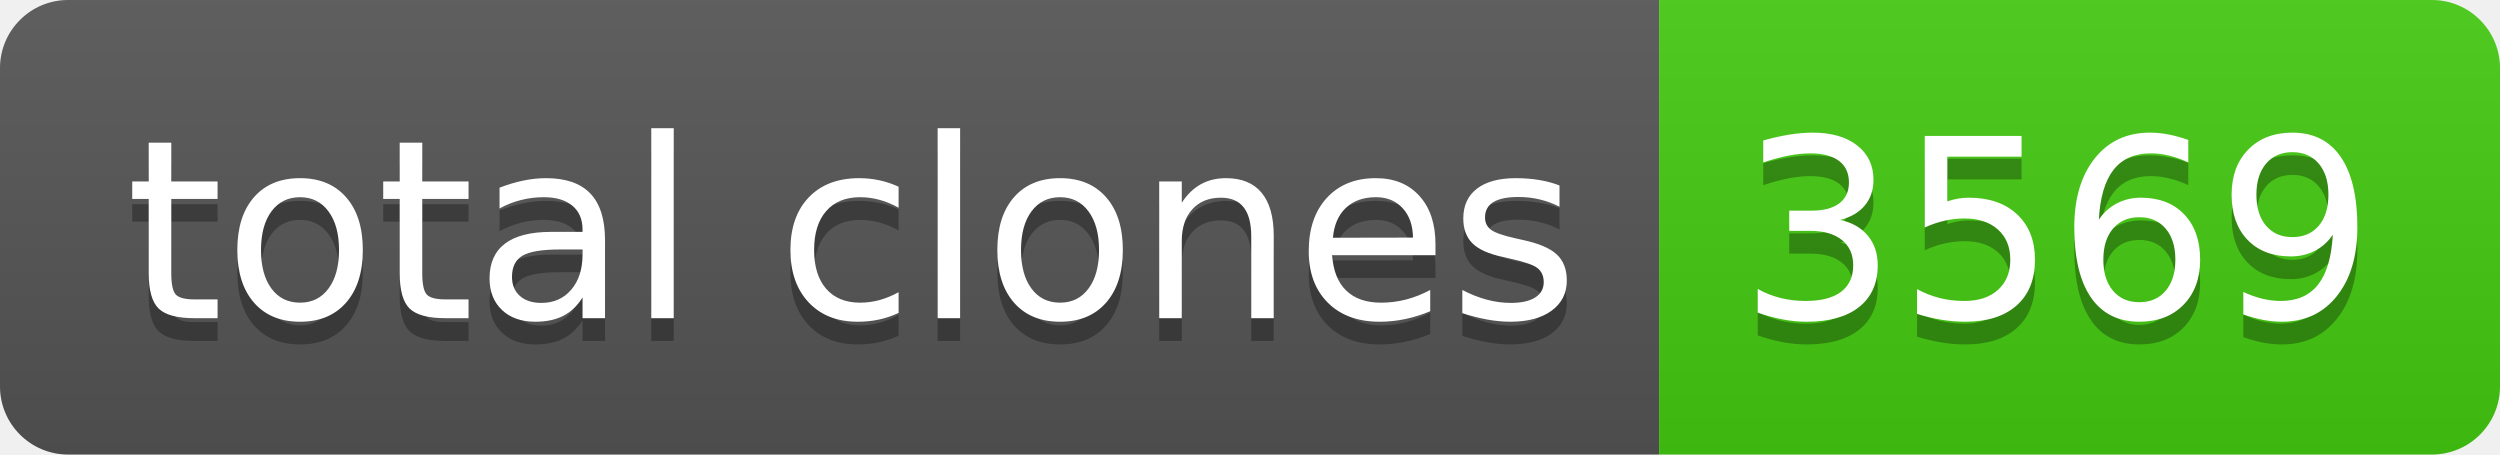
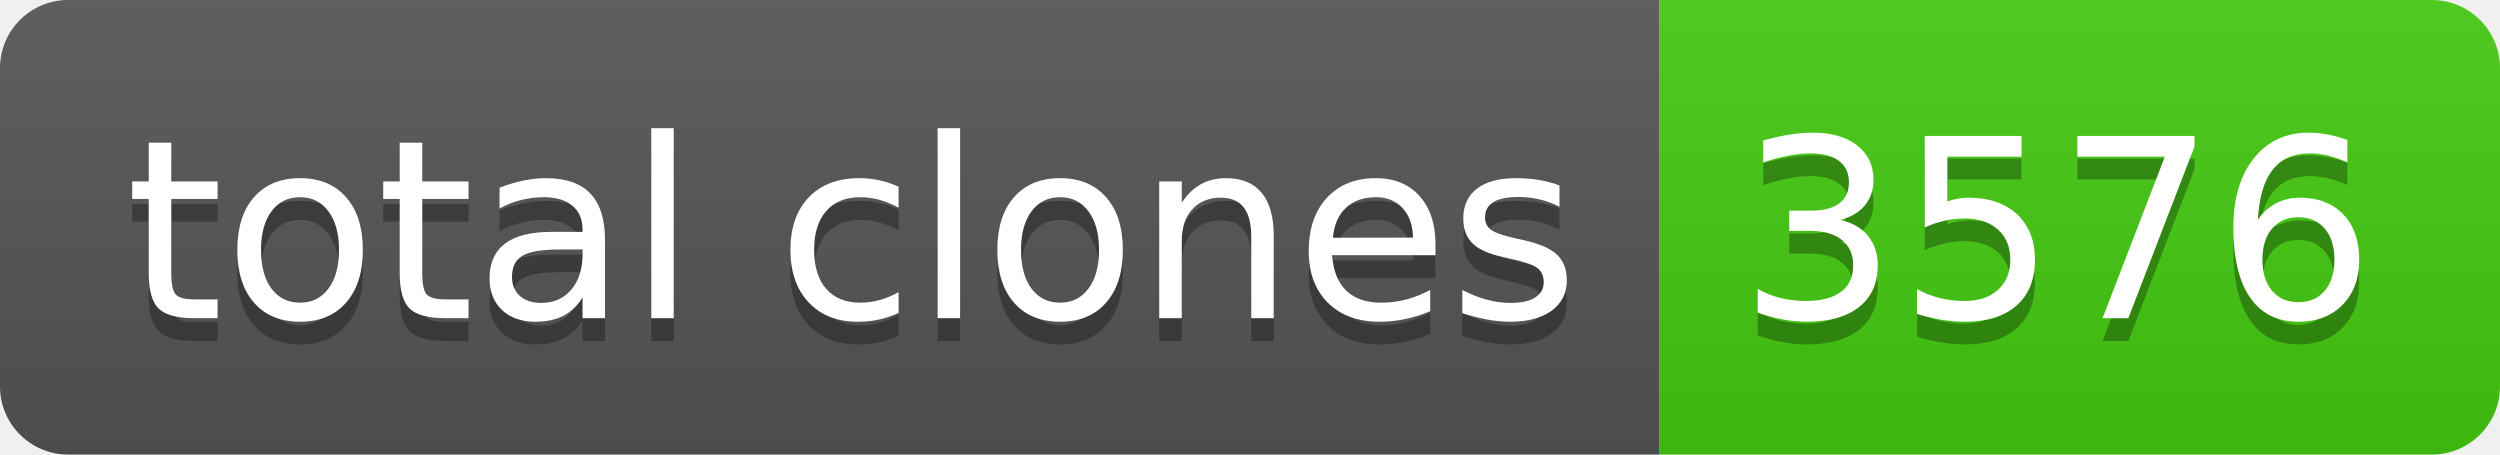
- <svg xmlns="http://www.w3.org/2000/svg" width="110" height="20" role="img" aria-label="total clones: 3569">
+ <svg xmlns="http://www.w3.org/2000/svg" width="110" height="20" role="img" aria-label="total clones: 3576">
  <linearGradient id="s" x2="0" y2="100%">
    <stop offset="0" stop-color="#bbb" stop-opacity=".1" />
    <stop offset="1" stop-opacity=".1" />
  </linearGradient>
  <clipPath id="r">
    <rect width="110" height="20" rx="3" fill="#fff" />
  </clipPath>
  <g clip-path="url(#r)">
    <rect width="73" height="20" fill="#555" />
    <rect x="73" width="37" height="20" fill="#4c1" />
    <rect width="110" height="20" fill="url(#s)" />
  </g>
  <g fill="#fff" text-anchor="middle" font-family="Verdana,Geneva,DejaVu Sans,sans-serif" text-rendering="geometricPrecision" font-size="110">
    <text aria-hidden="true" x="375" y="150" fill="#010101" fill-opacity=".3" transform="scale(.1)" textLength="630">total clones</text>
    <text x="375" y="140" transform="scale(.1)" fill="#fff" textLength="630">total clones</text>
-     <text aria-hidden="true" x="905" y="150" fill="#010101" fill-opacity=".3" transform="scale(.1)" textLength="270">3569</text>
-     <text x="905" y="140" transform="scale(.1)" fill="#fff" textLength="270">3569</text>
+     <text aria-hidden="true" x="905" y="150" fill="#010101" fill-opacity=".3" transform="scale(.1)" textLength="270">3576</text>
+     <text x="905" y="140" transform="scale(.1)" fill="#fff" textLength="270">3576</text>
  </g>
</svg>
